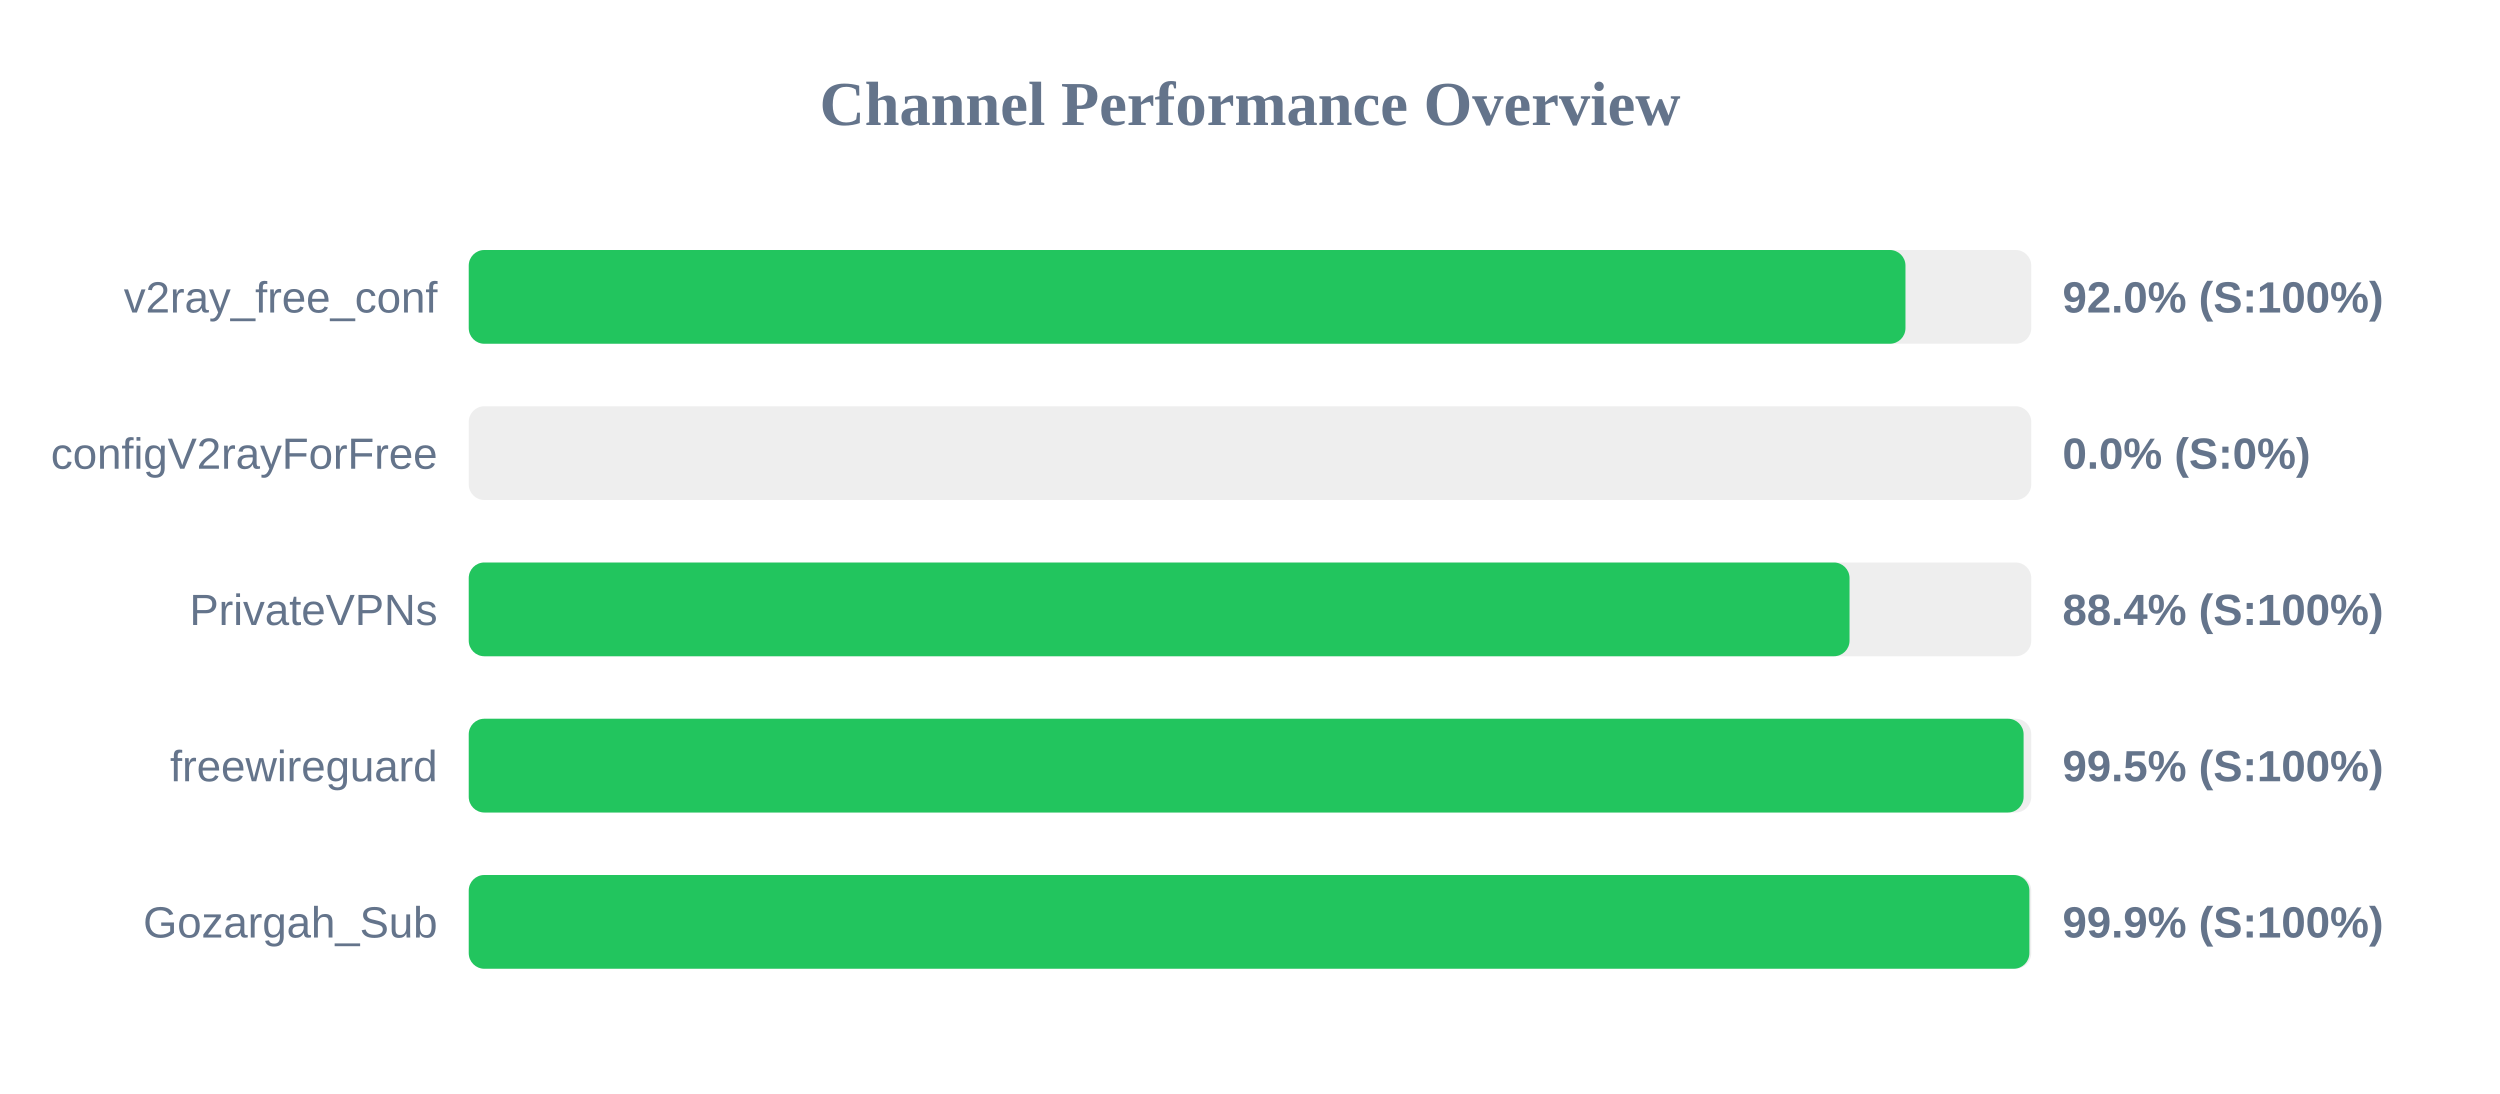
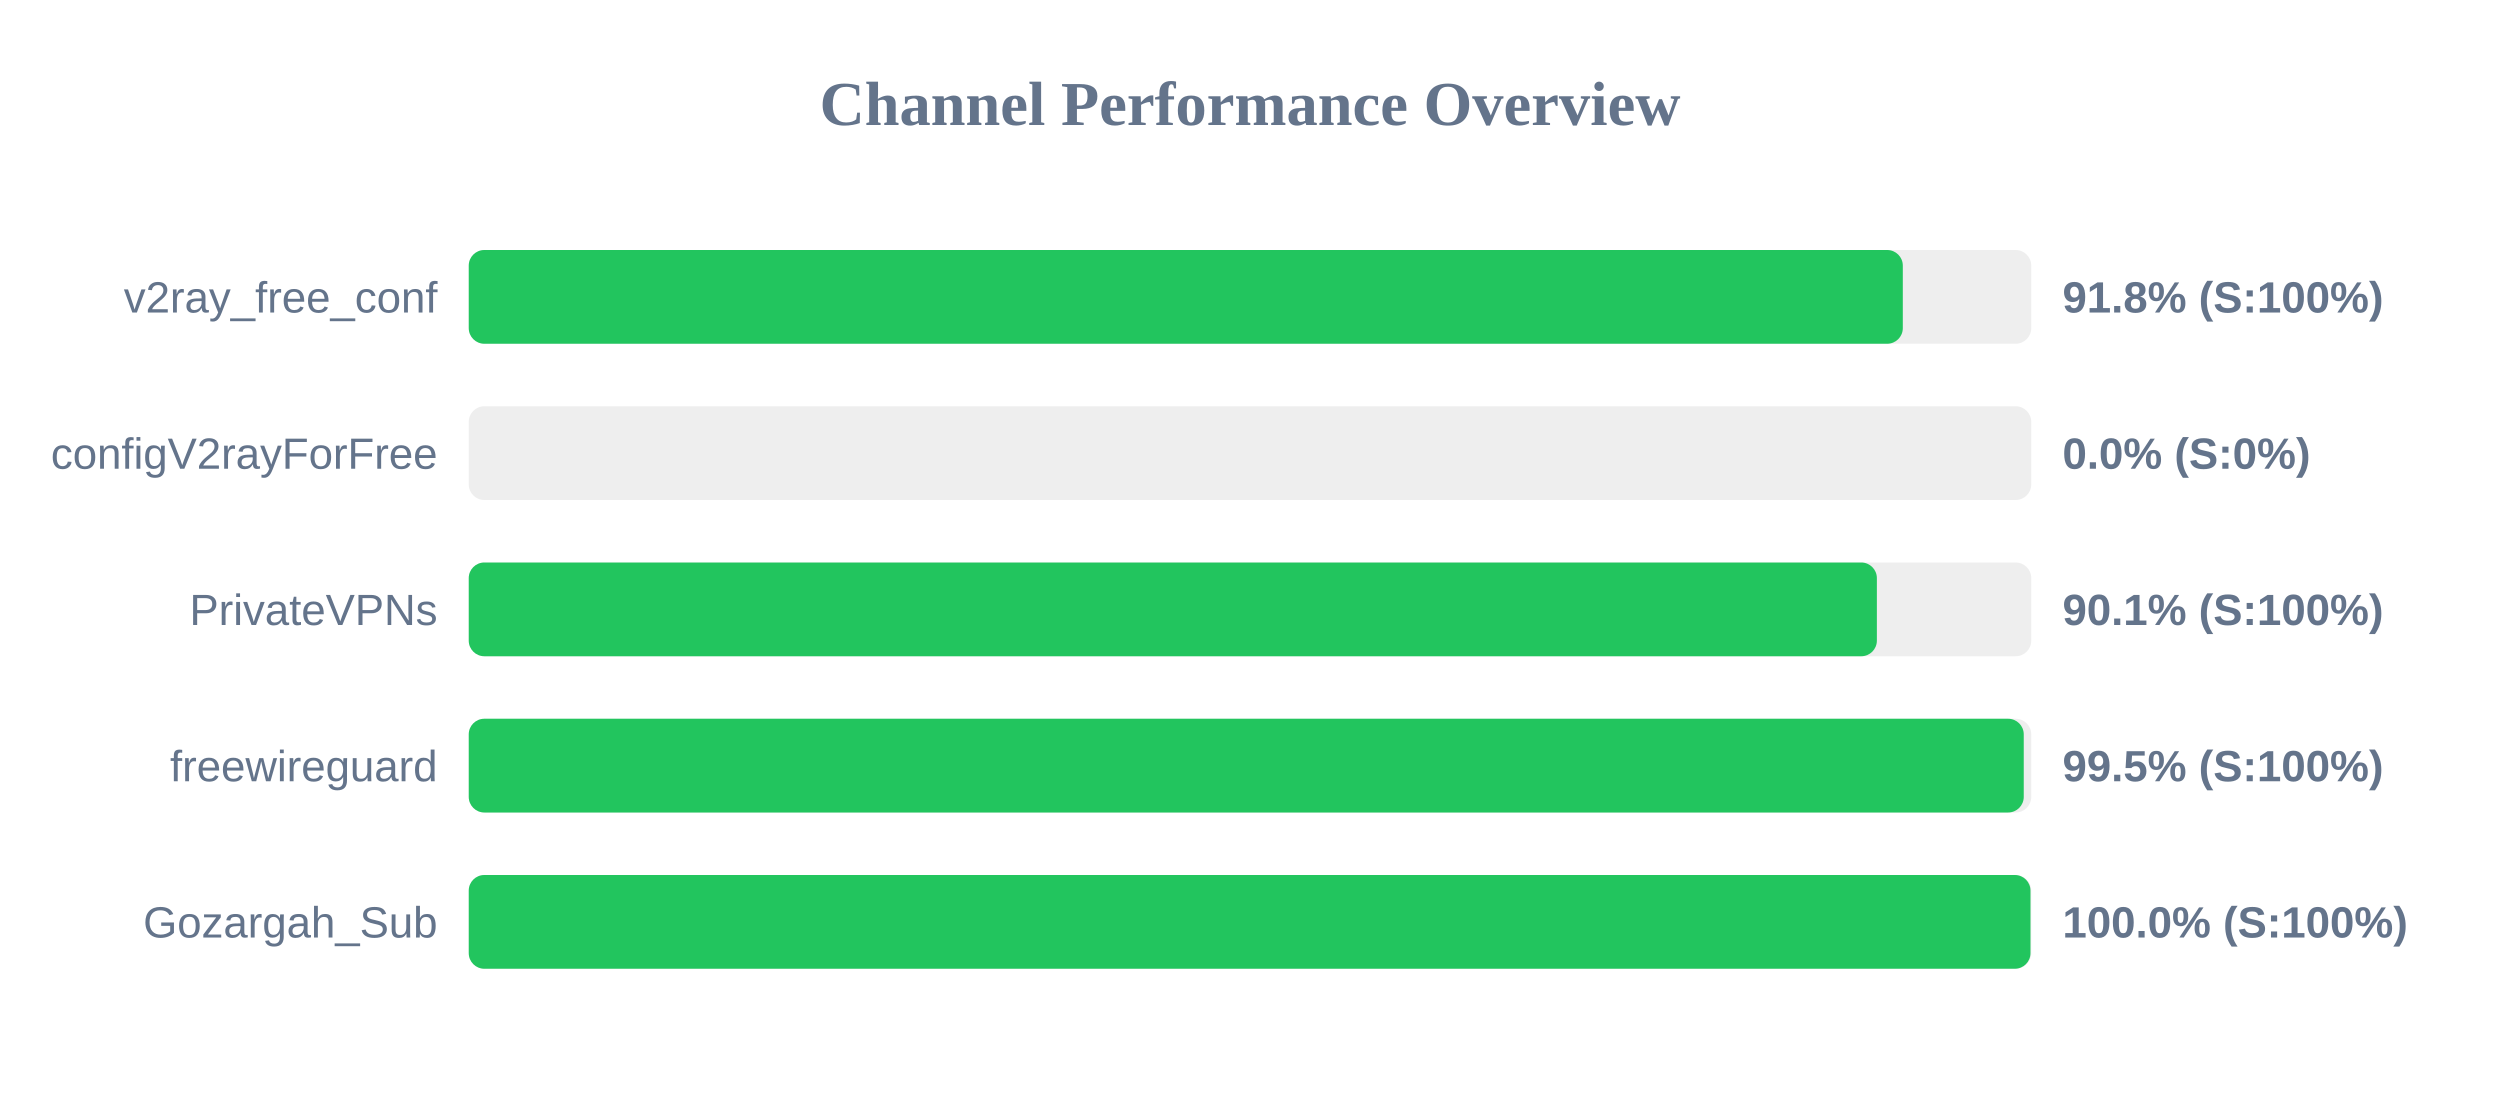
<svg xmlns="http://www.w3.org/2000/svg" width="800" height="350" version="1.1">
  <style>
        .row { font: 14px Arial; fill: #64748b; }
        .score { font: bold 14px Arial; fill: #64748b; }
    </style>
  <text x="400" y="40" text-anchor="middle" font-size="20px" font-weight="bold" fill="#64748b">Channel Performance Overview</text>
  <rect x="150" y="80" width="500" height="30" fill="#eee" rx="5" />
-   <rect x="150" y="80" width="459.75" height="30" fill="#22c55e" rx="5" />
+   <rect x="150" y="80" width="458.9" height="30" fill="#22c55e" rx="5" />
  <text x="140" y="100" text-anchor="end" class="row">v2ray_free_conf</text>
-   <text x="660" y="100" text-anchor="start" class="score">92.0% (S:100%)</text>
+   <text x="660" y="100" text-anchor="start" class="score">91.8% (S:100%)</text>
  <rect x="150" y="130" width="500" height="30" fill="#eee" rx="5" />
  <rect x="150" y="130" width="0.0" height="30" fill="#ef4444" rx="5" />
  <text x="140" y="150" text-anchor="end" class="row">configV2rayForFree</text>
  <text x="660" y="150" text-anchor="start" class="score">0.0% (S:0%)</text>
  <rect x="150" y="180" width="500" height="30" fill="#eee" rx="5" />
-   <rect x="150" y="180" width="441.85" height="30" fill="#22c55e" rx="5" />
+   <rect x="150" y="180" width="450.6" height="30" fill="#22c55e" rx="5" />
  <text x="140" y="200" text-anchor="end" class="row">PrivateVPNs</text>
-   <text x="660" y="200" text-anchor="start" class="score">88.4% (S:100%)</text>
+   <text x="660" y="200" text-anchor="start" class="score">90.1% (S:100%)</text>
  <rect x="150" y="230" width="500" height="30" fill="#eee" rx="5" />
-   <rect x="150" y="230" width="497.55" height="30" fill="#22c55e" rx="5" />
+   <rect x="150" y="230" width="497.6" height="30" fill="#22c55e" rx="5" />
  <text x="140" y="250" text-anchor="end" class="row">freewireguard</text>
  <text x="660" y="250" text-anchor="start" class="score">99.5% (S:100%)</text>
  <rect x="150" y="280" width="500" height="30" fill="#eee" rx="5" />
-   <rect x="150" y="280" width="499.4" height="30" fill="#22c55e" rx="5" />
+   <rect x="150" y="280" width="499.75" height="30" fill="#22c55e" rx="5" />
  <text x="140" y="300" text-anchor="end" class="row">Gozargah_Sub</text>
-   <text x="660" y="300" text-anchor="start" class="score">99.9% (S:100%)</text>
+   <text x="660" y="300" text-anchor="start" class="score">100.0% (S:100%)</text>
</svg>
